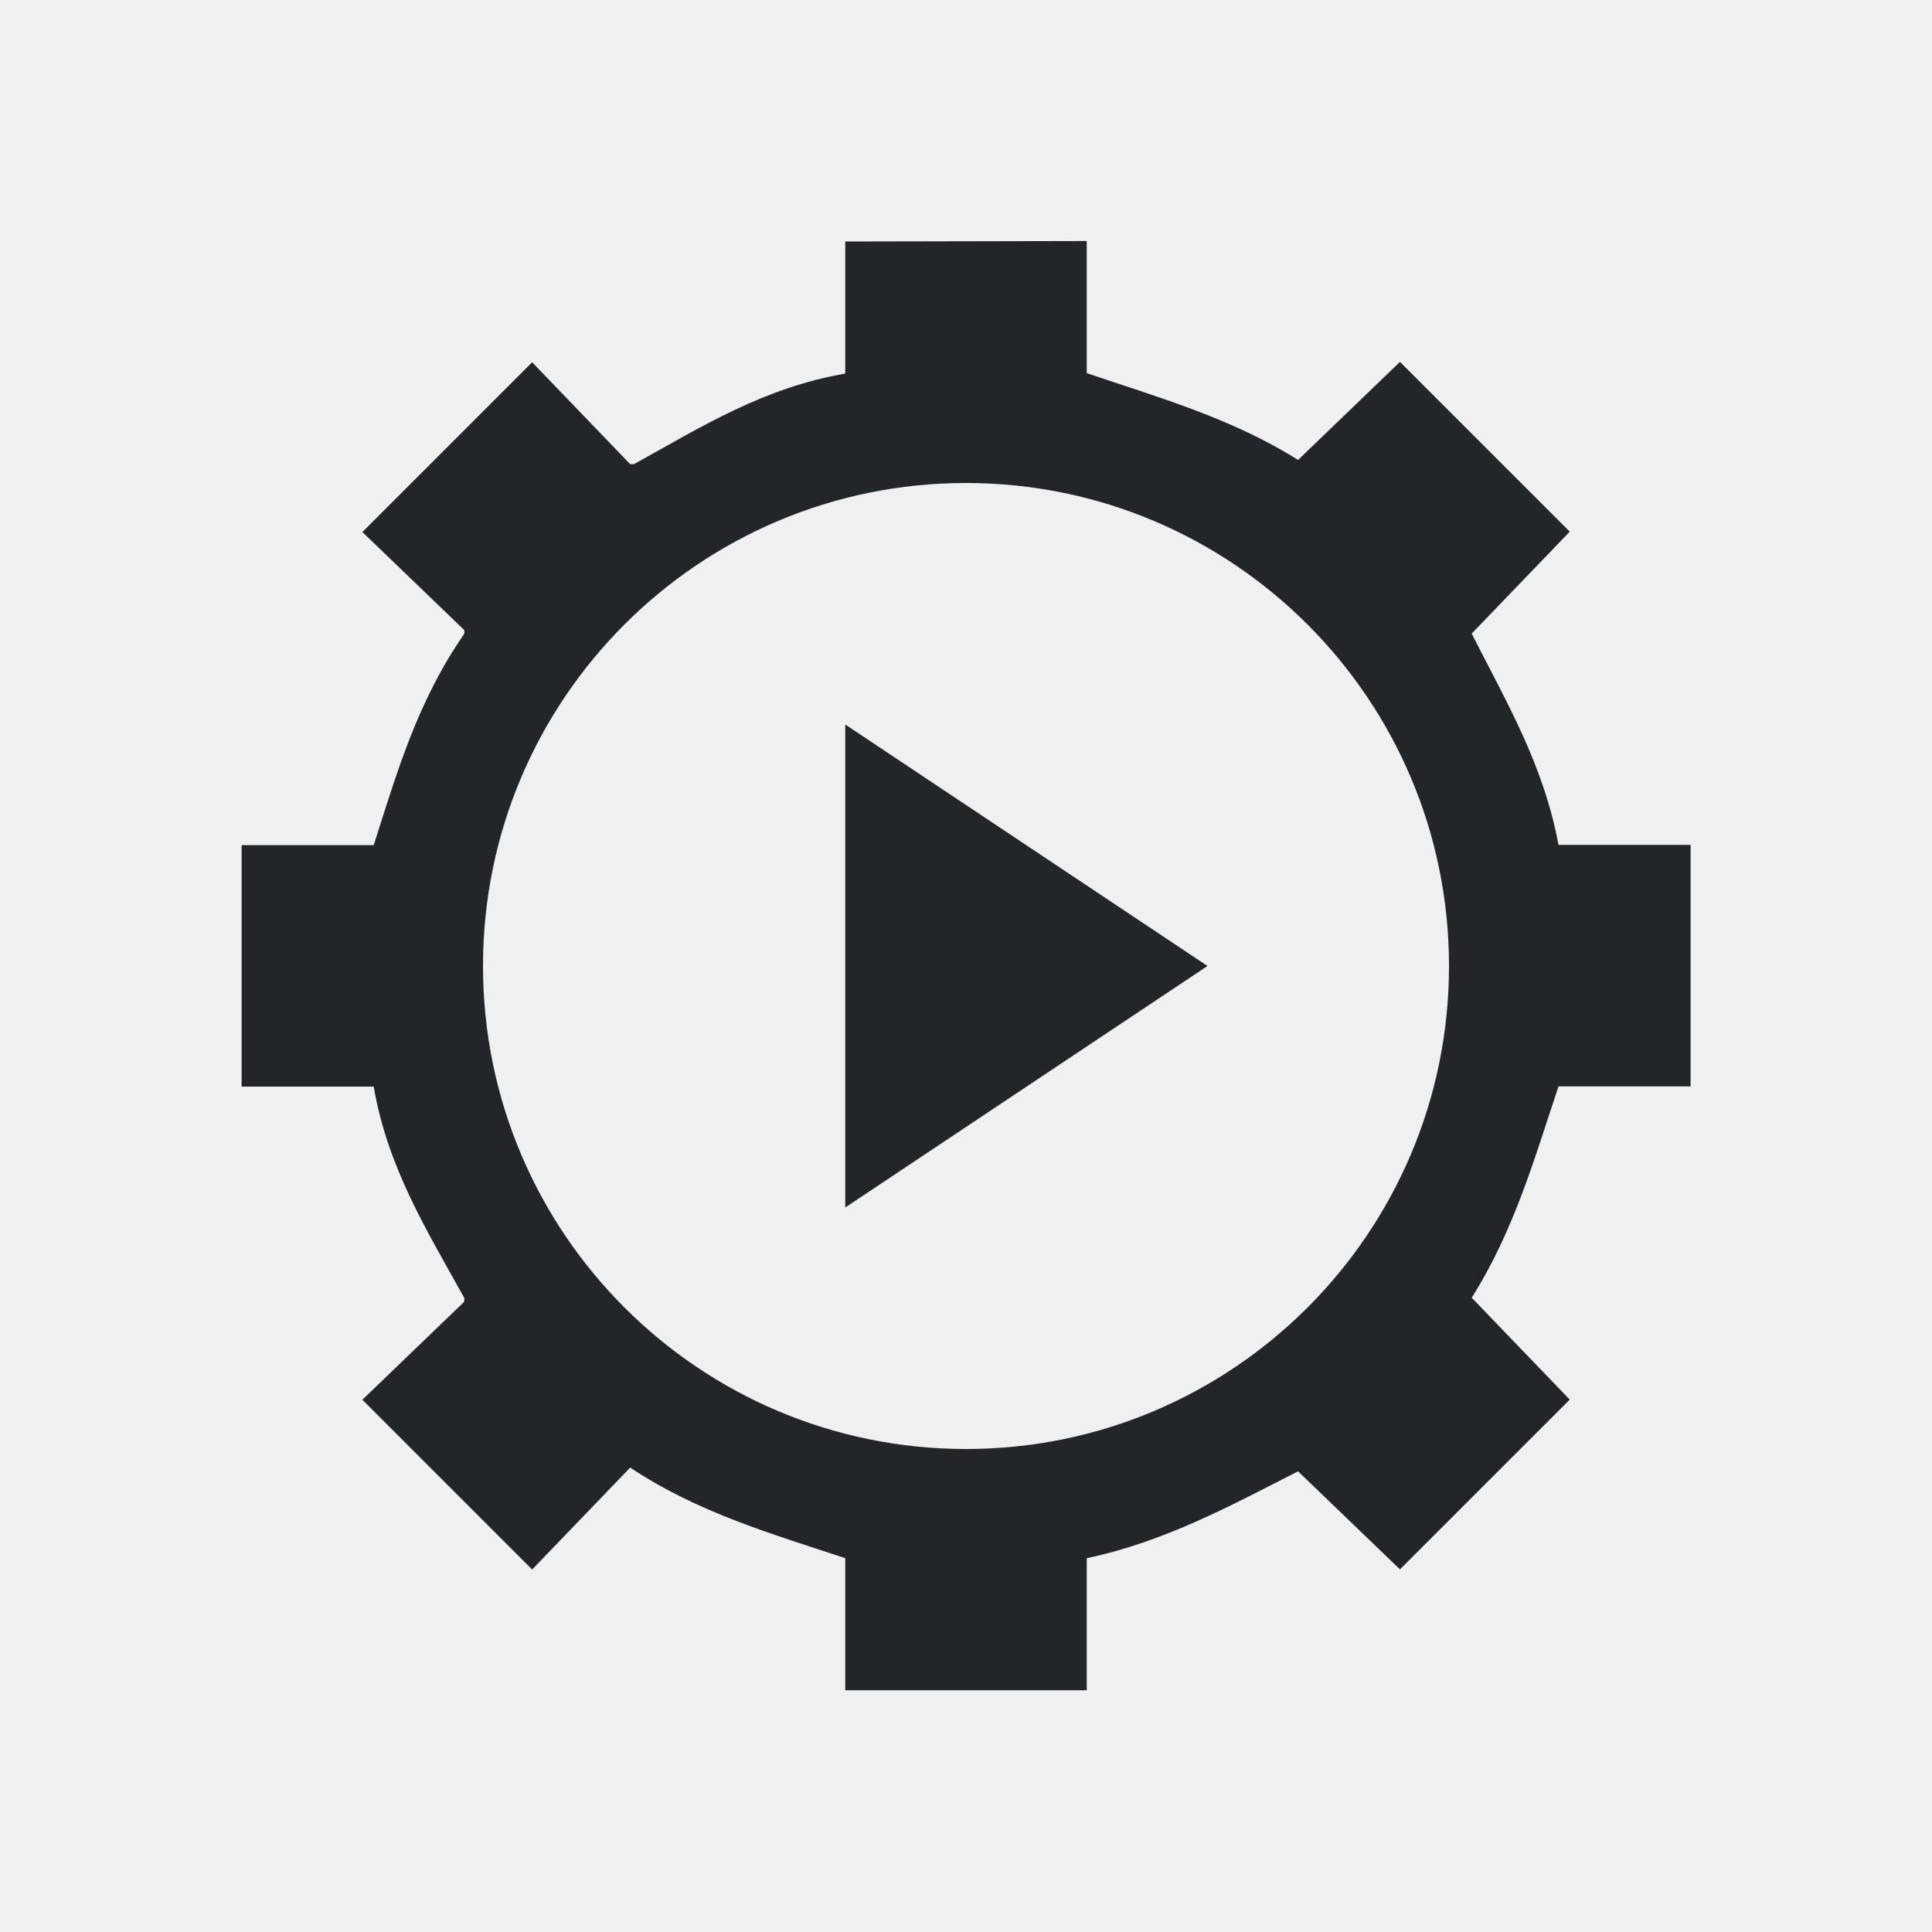
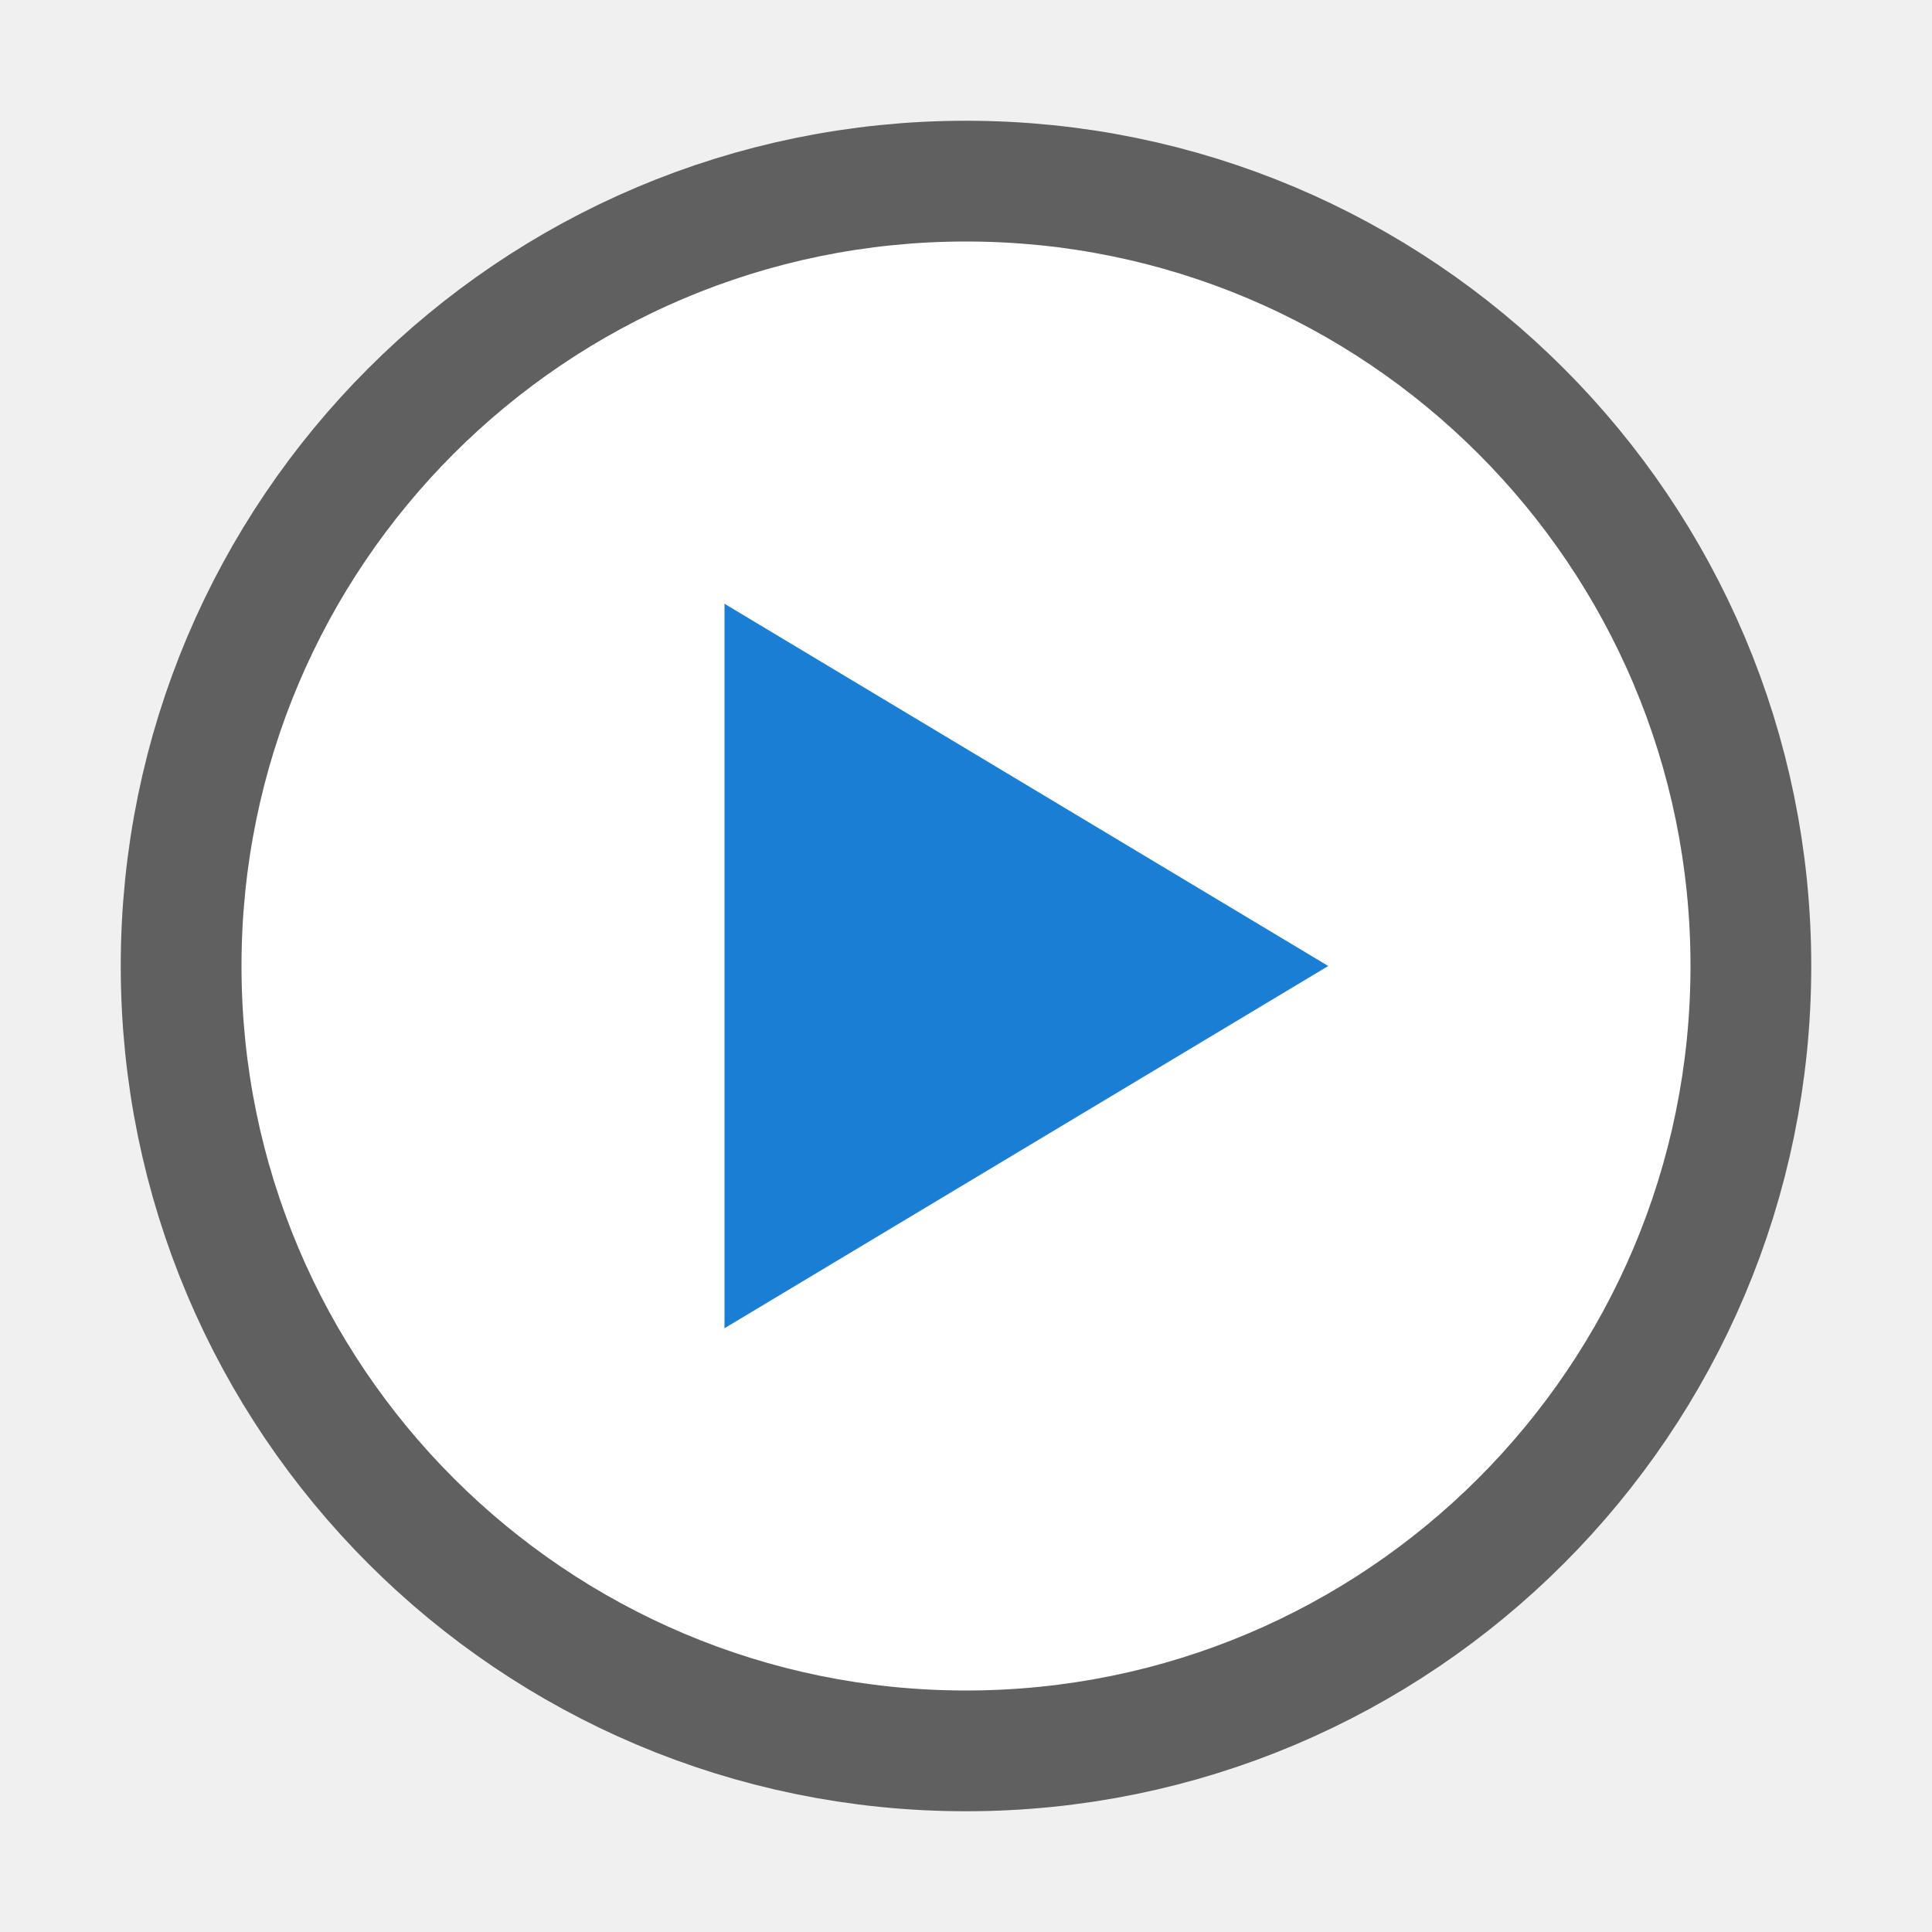
- <svg xmlns="http://www.w3.org/2000/svg" viewBox="0 0 16 16">/&gt;<path d="m7 2v1.094c-.673.116-1.182.435-1.75.75h-.031l-.812-.844-1.406 1.406.844.812v.031c-.386.556-.553 1.133-.75 1.75h-1.094v2h1.094c.114.667.437 1.186.75 1.75.005.008-.005.024 0 .031l-.844.812 1.406 1.406.812-.844c.564.374 1.16.544 1.781.75v1.094h2v-1.094c.648-.135 1.214-.447 1.75-.719l.844.812 1.406-1.406-.812-.844c.353-.559.521-1.159.719-1.75h1.094v-2h-1.094c-.125-.667-.429-1.177-.719-1.75l.812-.844-1.406-1.406-.844.812c-.552-.347-1.159-.518-1.75-.719v-1.094zm1 2c2.209 0 4 1.791 4 4s-1.791 4-4 4-4-1.791-4-4 1.791-4 4-4zm-1 2v4l3-2z" fill="#232629" />
+ <svg xmlns="http://www.w3.org/2000/svg" viewBox="0 0 16 16" version="1.1" id="svg4">
+   <defs id="defs8" />
+   <circle style="opacity:0.6;fill:#1a7fd4;fill-opacity:1;stroke:#000000;stroke-width:2;stroke-linejoin:round;stroke-miterlimit:4;stroke-dasharray:none;stroke-opacity:1" id="path819" cx="8" cy="8" r="6" />
+   <circle r="6" cy="8" cx="8" id="circle821" style="opacity:1;fill:#ffffff;fill-opacity:1;stroke:none;stroke-width:2;stroke-linejoin:round;stroke-miterlimit:4;stroke-dasharray:none;stroke-opacity:1" />
+   <path style="fill:#1a7fd4;stroke:none;stroke-width:1px;stroke-linecap:butt;stroke-linejoin:miter;stroke-opacity:1;fill-opacity:1" d="m 6,5 v 6 l 5,-3 z" id="path823" />
</svg>
